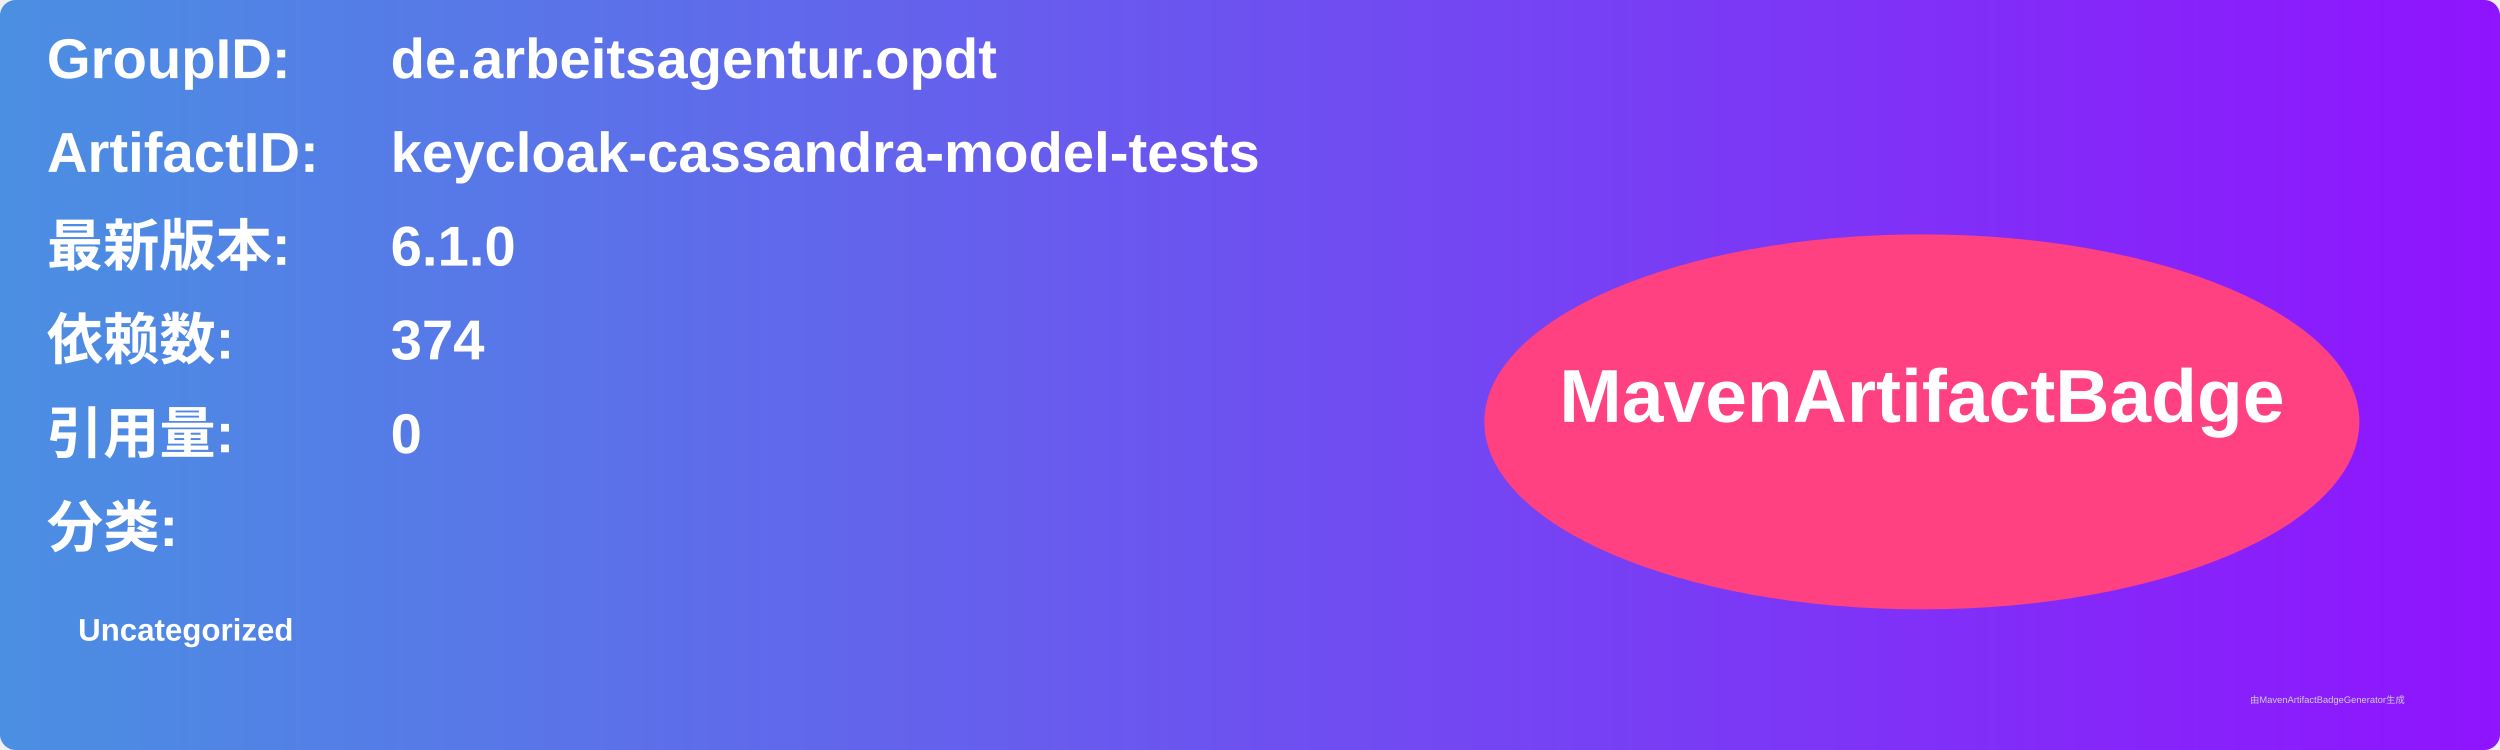
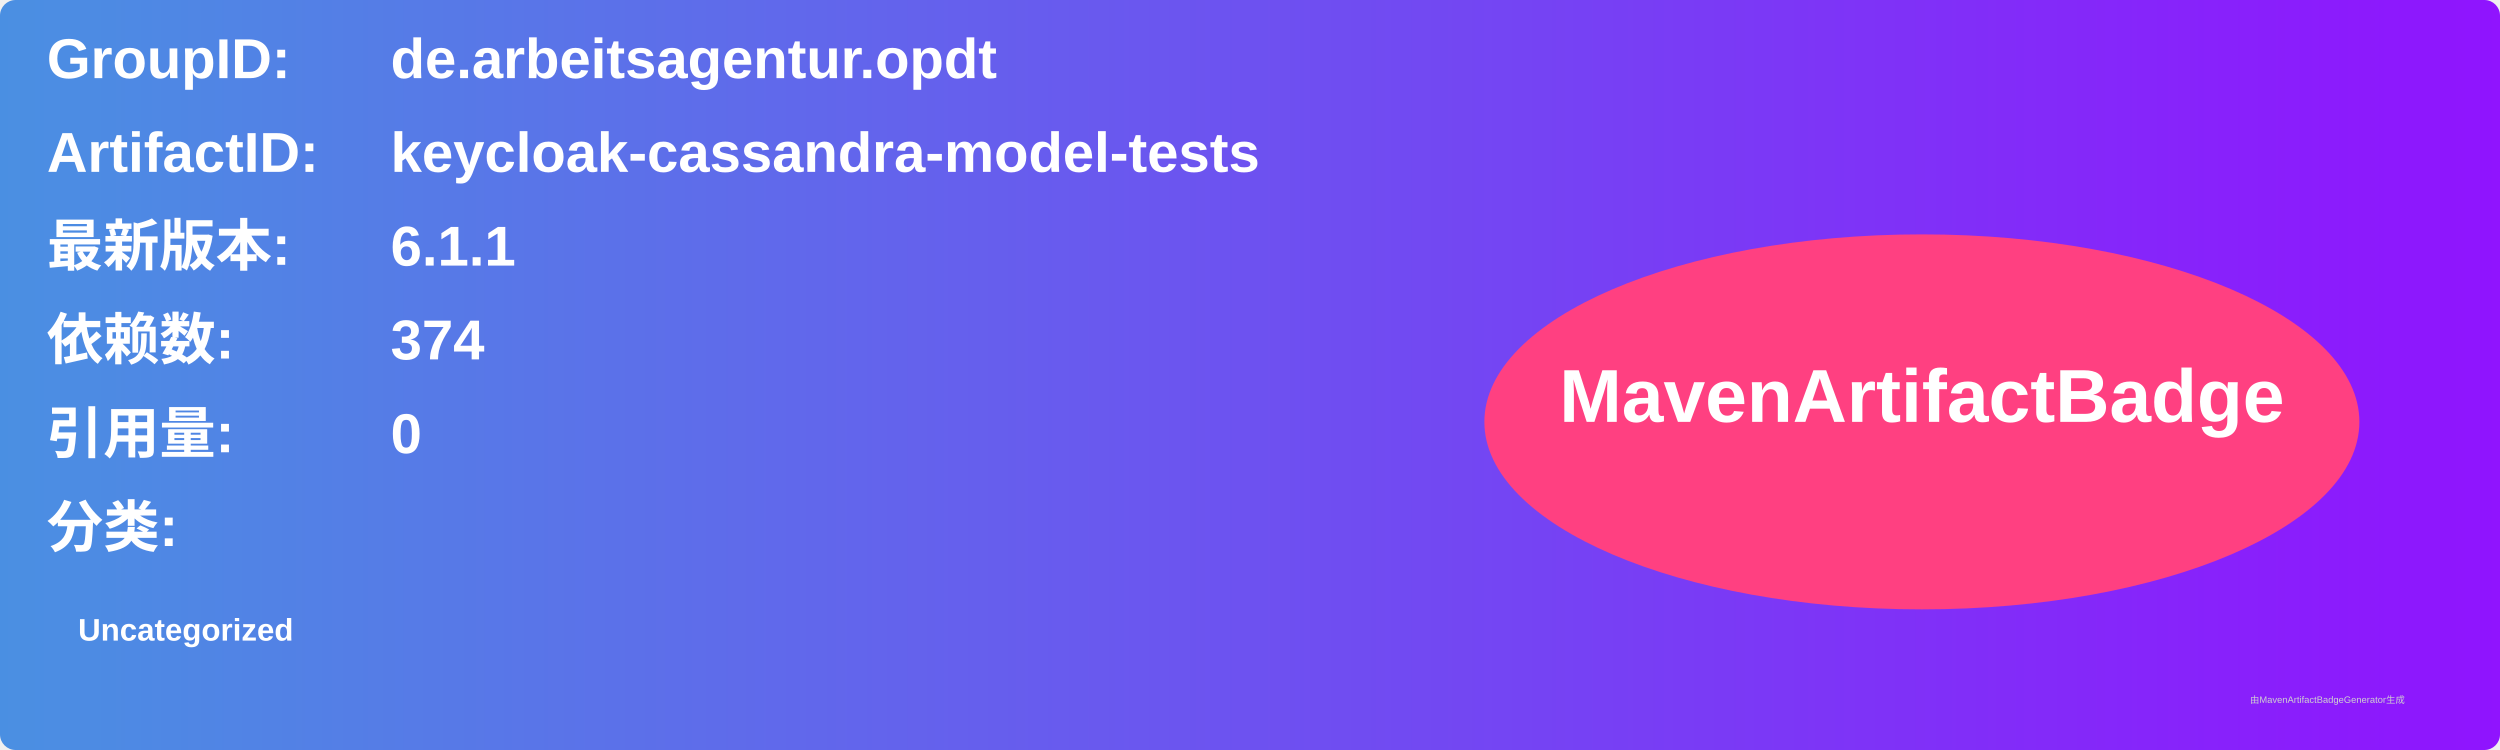
<svg xmlns="http://www.w3.org/2000/svg" width="800" height="240" viewBox="0 0 800 240">
  <linearGradient id="grad" x1="0%" y1="0%" x2="100%" y2="0%">
    <stop offset="0%" stop-color="#4a90e2" />
    <stop offset="100%" stop-color="#9013fe" />
  </linearGradient>
  <rect width="100%" height="100%" rx="5" ry="5" fill="url(#grad)" />
  <g transform="translate(15, 15)">
    <text x="0" y="10" font-family="Arial" font-size="18" fill="white" font-weight="bold" width="260">GroupID:</text>
    <text x="110" y="10" font-family="Arial" font-size="18" fill="white" font-weight="bold" width="460">de.arbeitsagentur.opdt</text>
    <text x="0" y="40" font-family="Arial" font-size="18" fill="white" font-weight="bold" width="260">ArtifactID:</text>
    <text x="110" y="40" font-family="Arial" font-size="18" fill="white" font-weight="bold" width="460">keycloak-cassandra-model-tests</text>
    <text x="0" y="70" font-family="Arial" font-size="18" fill="white" font-weight="bold">最新版本:</text>
    <text x="110" y="70" font-family="Arial" font-size="18" fill="white" font-weight="bold">
-       <tspan font-weight="bold">6.1.0</tspan>
+       <tspan font-weight="bold">6.1.1</tspan>
    </text>
    <text x="0" y="100" font-family="Arial" font-size="18" fill="white" font-weight="bold">依赖数: </text>
    <text x="110" y="100" font-family="Arial" font-size="18" fill="white">
      <tspan font-weight="bold">374</tspan>
    </text>
    <text x="0" y="130" font-family="Arial" font-size="18" fill="white" font-weight="bold">引用量: </text>
    <text x="110" y="130" font-family="Arial" font-size="18" fill="white">
      <tspan font-weight="bold">0</tspan>
    </text>
    <text x="0" y="160" font-family="Arial" font-size="18" fill="white" font-weight="bold">分类:</text>
    <text x="10" y="190" font-family="Arial" font-size="10" fill="white">
      <tspan font-weight="bold">Uncategorized</tspan>
    </text>
    <ellipse cx="600" cy="120" rx="140" ry="60" fill="#ff4081" />
    <text x="600" y="120" text-anchor="middle" font-family="Arial" font-size="24" fill="white" font-weight="bold">MavenArtifactBadge</text>
  </g>
  <text x="720" y="225" font-family="Arial" font-size="3" fill="#d0d0d0">由MavenArtifactBadgeGenerator生成</text>
</svg>
